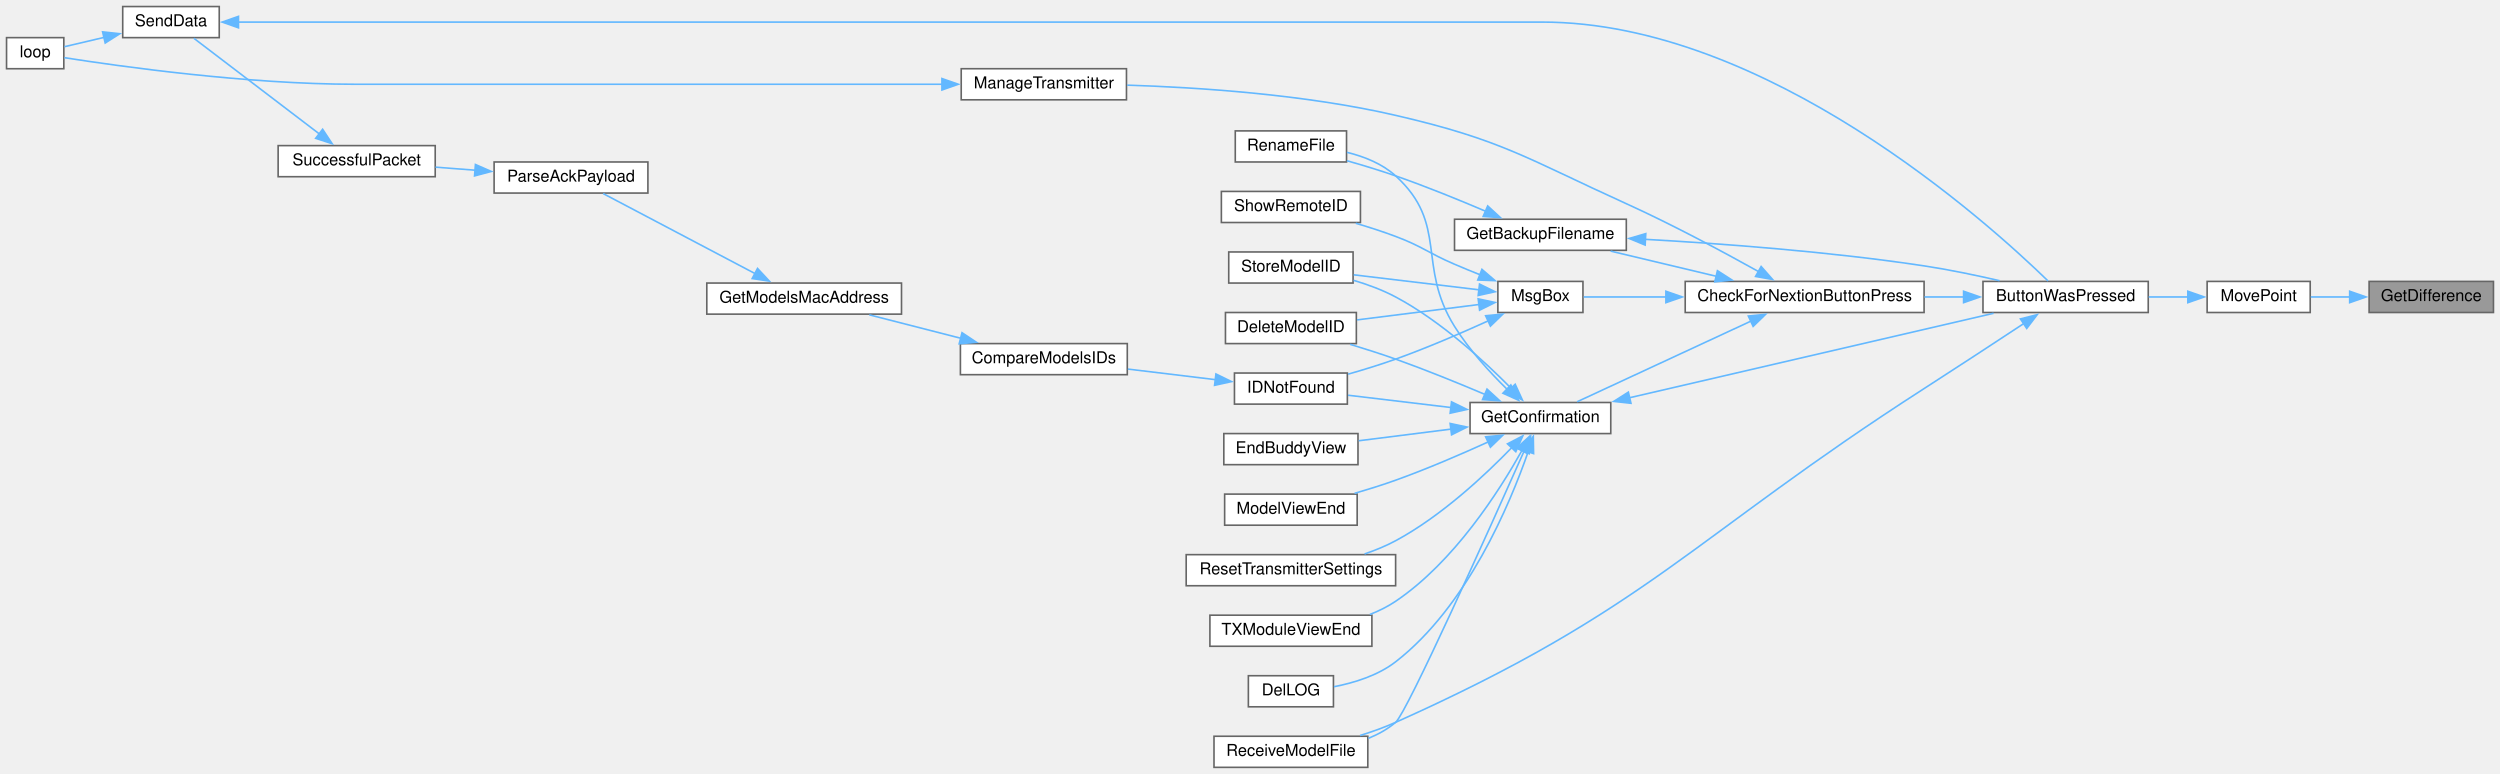
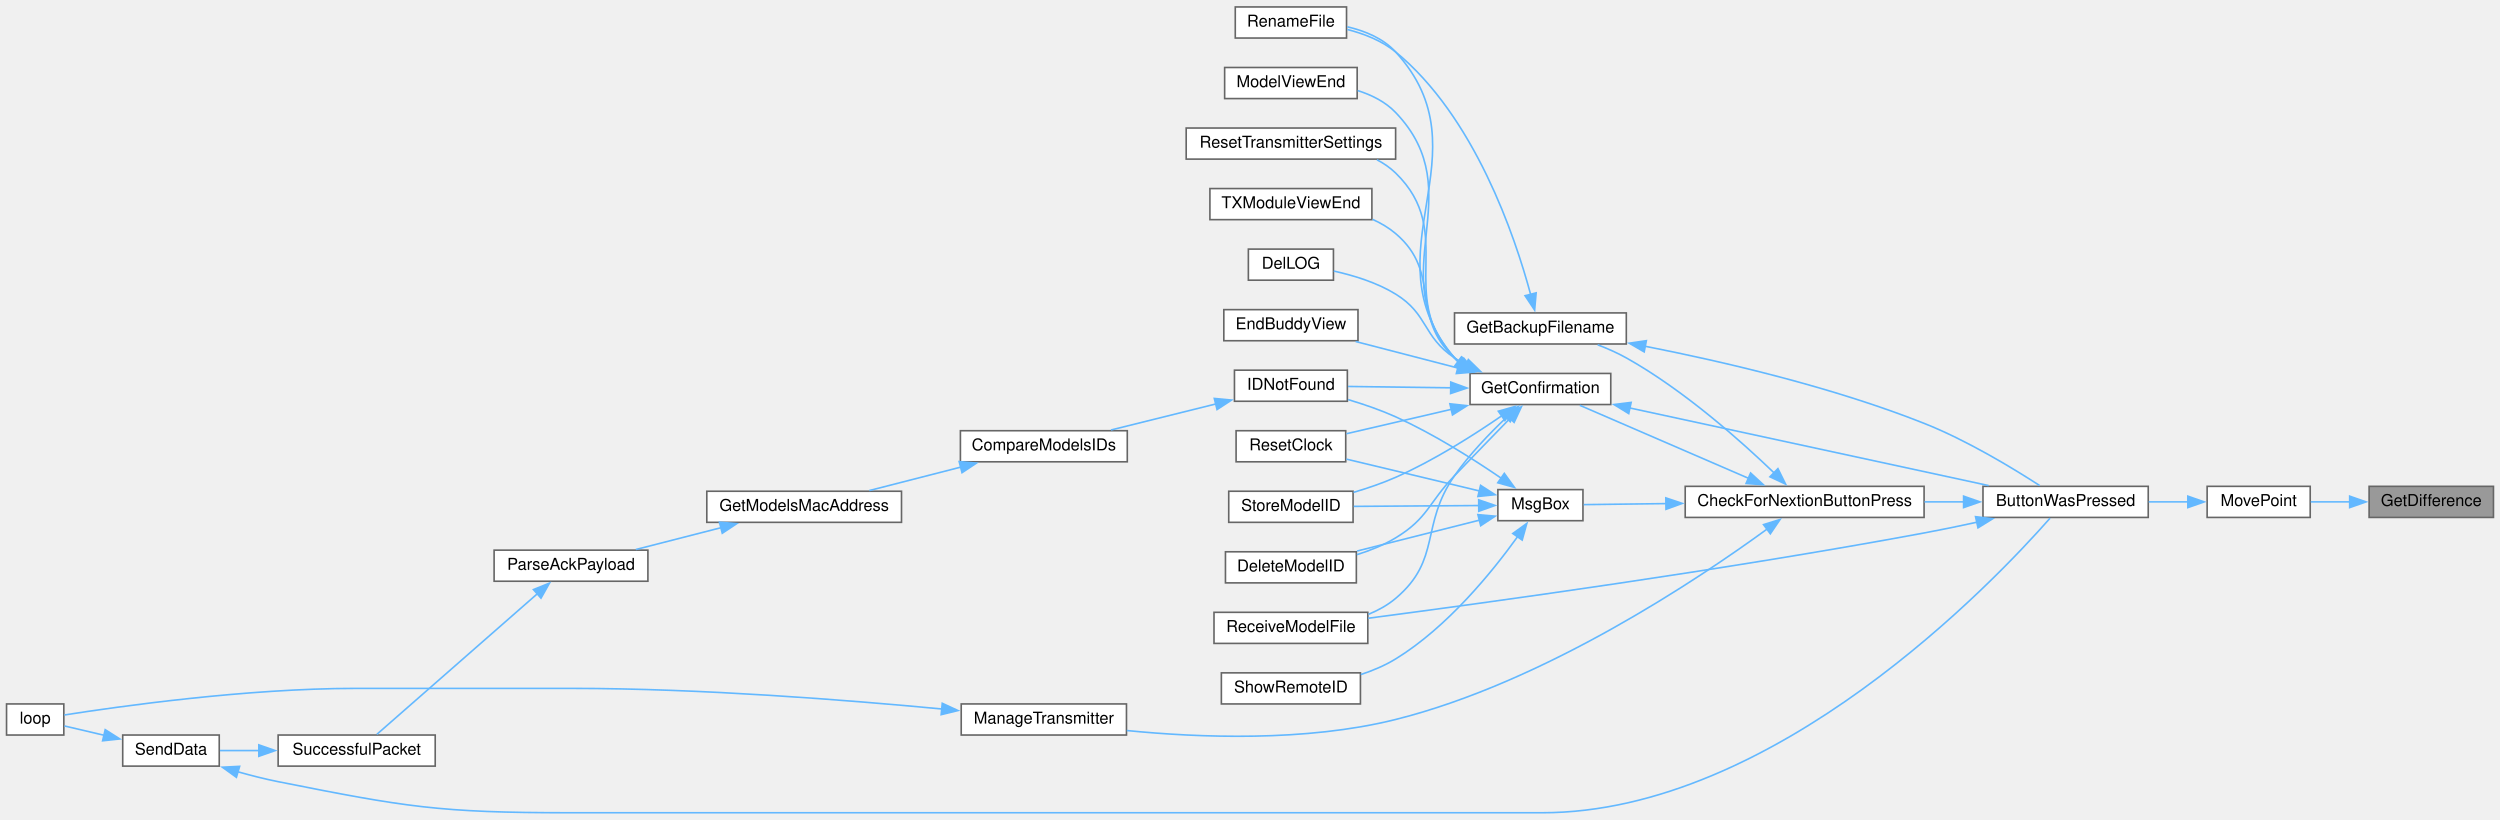
- <svg xmlns="http://www.w3.org/2000/svg" xmlns:xlink="http://www.w3.org/1999/xlink" width="1528pt" height="473pt" viewBox="0.00 0.00 1528.00 473.00">
-   <g id="graph0" class="graph" transform="scale(1 1) rotate(0) translate(4 469)">
+ <svg xmlns="http://www.w3.org/2000/svg" xmlns:xlink="http://www.w3.org/1999/xlink" width="1528pt" height="501pt" viewBox="0.00 0.00 1528.00 500.50">
+   <g id="graph0" class="graph" transform="scale(1 1) rotate(0) translate(4 496.5)">
    <g id="node1" class="node">
      <g id="a_node1">
        <a xlink:title=" ">
-           <polygon fill="#999999" stroke="#666666" points="1520,-297 1444,-297 1444,-278 1520,-278 1520,-297" />
-           <text text-anchor="middle" x="1482" y="-285" font-family="Helvetica,sans-Serif" font-size="10.00">GetDifference</text>
+           <polygon fill="#999999" stroke="#666666" points="1520,-199.5 1444,-199.5 1444,-180.5 1520,-180.5 1520,-199.5" />
+           <text text-anchor="middle" x="1482" y="-187.5" font-family="Helvetica,sans-Serif" font-size="10.00">GetDifference</text>
        </a>
      </g>
    </g>
    <g id="node2" class="node">
      <g id="a_node2">
        <a xlink:href="TransmitterCode_2src_2main_8cpp.html#aad727ec0b0f9f34487a535eaa4a83172" target="_top" xlink:title="moves point very close to where user hit screen">
-           <polygon fill="white" stroke="#666666" points="1408,-297 1345,-297 1345,-278 1408,-278 1408,-297" />
-           <text text-anchor="middle" x="1376.5" y="-285" font-family="Helvetica,sans-Serif" font-size="10.00">MovePoint</text>
+           <polygon fill="white" stroke="#666666" points="1408,-199.5 1345,-199.5 1345,-180.5 1408,-180.5 1408,-199.5" />
+           <text text-anchor="middle" x="1376.5" y="-187.5" font-family="Helvetica,sans-Serif" font-size="10.00">MovePoint</text>
        </a>
      </g>
    </g>
    <g id="edge1" class="edge">
-       <path fill="none" stroke="#63b8ff" d="M1432.27,-287.5C1424.12,-287.5 1415.88,-287.5 1408.34,-287.5" />
-       <polygon fill="#63b8ff" stroke="#63b8ff" points="1432.12,-291 1442.12,-287.5 1432.12,-284 1432.12,-291" />
+       <path fill="none" stroke="#63b8ff" d="M1432.27,-190C1424.12,-190 1415.88,-190 1408.34,-190" />
+       <polygon fill="#63b8ff" stroke="#63b8ff" points="1432.12,-193.5 1442.12,-190 1432.12,-186.5 1432.12,-193.5" />
    </g>
    <g id="node3" class="node">
      <g id="a_node3">
        <a xlink:href="TransmitterCode_2src_2main_8cpp.html#a804fdbdd5eab4c596bbe8a23eecbe4d5" target="_top" xlink:title=" ">
-           <polygon fill="white" stroke="#666666" points="1309,-297 1208,-297 1208,-278 1309,-278 1309,-297" />
-           <text text-anchor="middle" x="1258.5" y="-285" font-family="Helvetica,sans-Serif" font-size="10.00">ButtonWasPressed</text>
+           <polygon fill="white" stroke="#666666" points="1309,-199.5 1208,-199.5 1208,-180.5 1309,-180.5 1309,-199.5" />
+           <text text-anchor="middle" x="1258.5" y="-187.5" font-family="Helvetica,sans-Serif" font-size="10.00">ButtonWasPressed</text>
        </a>
      </g>
    </g>
    <g id="edge2" class="edge">
-       <path fill="none" stroke="#63b8ff" d="M1333.28,-287.5C1325.49,-287.5 1317.28,-287.5 1309.28,-287.5" />
-       <polygon fill="#63b8ff" stroke="#63b8ff" points="1333.21,-291 1343.21,-287.5 1333.21,-284 1333.21,-291" />
+       <path fill="none" stroke="#63b8ff" d="M1333.28,-190C1325.49,-190 1317.28,-190 1309.28,-190" />
+       <polygon fill="#63b8ff" stroke="#63b8ff" points="1333.21,-193.5 1343.21,-190 1333.21,-186.5 1333.21,-193.5" />
    </g>
    <g id="node4" class="node">
      <g id="a_node4">
        <a xlink:href="Utilities_8h.html#afb7c85cac4aa89fd998ed81c330374d2" target="_top" xlink:title=" ">
-           <polygon fill="white" stroke="#666666" points="1172,-297 1026,-297 1026,-278 1172,-278 1172,-297" />
-           <text text-anchor="middle" x="1099" y="-285" font-family="Helvetica,sans-Serif" font-size="10.00">CheckForNextionButtonPress</text>
+           <polygon fill="white" stroke="#666666" points="1172,-199.5 1026,-199.5 1026,-180.5 1172,-180.5 1172,-199.5" />
+           <text text-anchor="middle" x="1099" y="-187.5" font-family="Helvetica,sans-Serif" font-size="10.00">CheckForNextionButtonPress</text>
        </a>
      </g>
    </g>
    <g id="edge3" class="edge">
-       <path fill="none" stroke="#63b8ff" d="M1196.32,-287.5C1188.43,-287.5 1180.29,-287.5 1172.24,-287.5" />
-       <polygon fill="#63b8ff" stroke="#63b8ff" points="1196.15,-291 1206.15,-287.5 1196.15,-284 1196.15,-291" />
+       <path fill="none" stroke="#63b8ff" d="M1196.32,-190C1188.43,-190 1180.29,-190 1172.24,-190" />
+       <polygon fill="#63b8ff" stroke="#63b8ff" points="1196.15,-193.5 1206.15,-190 1196.15,-186.5 1196.15,-193.5" />
    </g>
    <g id="node19" class="node">
      <g id="a_node19">
        <a xlink:href="ModelExchange_8h.html#ab7c9edf843c732d7fe296564f39bc0dc" target="_top" xlink:title="RECEIVE A MODEL FILE.">
-           <polygon fill="white" stroke="#666666" points="832,-19 738,-19 738,0 832,0 832,-19" />
-           <text text-anchor="middle" x="785" y="-7" font-family="Helvetica,sans-Serif" font-size="10.00">ReceiveModelFile</text>
-         </a>
-       </g>
-     </g>
-     <g id="edge33" class="edge">
-       <path fill="none" stroke="#63b8ff" d="M1233.16,-271.4C1216.09,-260.15 1192.71,-244.82 1172,-231.5 1029.2,-139.65 1003.98,-96.86 849,-27.5 842.15,-24.43 834.64,-21.75 827.27,-19.46" />
-       <polygon fill="#63b8ff" stroke="#63b8ff" points="1230.88,-274.09 1241.15,-276.68 1234.73,-268.25 1230.88,-274.09" />
+           <polygon fill="white" stroke="#666666" points="832,-122.5 738,-122.5 738,-103.5 832,-103.5 832,-122.5" />
+           <text text-anchor="middle" x="785" y="-110.5" font-family="Helvetica,sans-Serif" font-size="10.00">ReceiveModelFile</text>
+         </a>
+       </g>
+     </g>
+     <g id="edge35" class="edge">
+       <path fill="none" stroke="#63b8ff" d="M1204.49,-177.62C1193.76,-175.28 1182.54,-172.96 1172,-171 1049.91,-148.29 904.82,-128.37 832.22,-118.89" />
+       <polygon fill="#63b8ff" stroke="#63b8ff" points="1203.44,-180.97 1213.96,-179.71 1204.95,-174.14 1203.44,-180.97" />
    </g>
    <g id="node5" class="node">
      <g id="a_node5">
        <a xlink:href="TransmitterCode_2src_2main_8cpp.html#a641d6dab68ec7b2a8a32492aac55bc1c" target="_top" xlink:title=" ">
-           <polygon fill="white" stroke="#666666" points="990,-335 885,-335 885,-316 990,-316 990,-335" />
-           <text text-anchor="middle" x="937.5" y="-323" font-family="Helvetica,sans-Serif" font-size="10.00">GetBackupFilename</text>
+           <polygon fill="white" stroke="#666666" points="990,-305.5 885,-305.5 885,-286.5 990,-286.5 990,-305.5" />
+           <text text-anchor="middle" x="937.5" y="-293.5" font-family="Helvetica,sans-Serif" font-size="10.00">GetBackupFilename</text>
        </a>
      </g>
    </g>
    <g id="edge4" class="edge">
-       <path fill="none" stroke="#63b8ff" d="M1045.07,-300.11C1024.04,-305.12 1000.2,-310.8 980.4,-315.52" />
-       <polygon fill="#63b8ff" stroke="#63b8ff" points="1045.7,-303.56 1054.62,-297.83 1044.08,-296.75 1045.7,-303.56" />
+       <path fill="none" stroke="#63b8ff" d="M1080.47,-207.58C1060.21,-227.08 1025.12,-258.36 990,-278 984.54,-281.05 978.48,-283.73 972.48,-286.02" />
+       <polygon fill="#63b8ff" stroke="#63b8ff" points="1082.67,-210.33 1087.36,-200.84 1077.77,-205.33 1082.67,-210.33" />
    </g>
    <g id="node7" class="node">
      <g id="a_node7">
        <a xlink:href="TransmitterCode_2src_2main_8cpp.html#a6506bf72e0dd9e9ce480156b47625bff" target="_top" xlink:title=" ">
-           <polygon fill="white" stroke="#666666" points="980.5,-223 894.5,-223 894.5,-204 980.5,-204 980.5,-223" />
-           <text text-anchor="middle" x="937.5" y="-211" font-family="Helvetica,sans-Serif" font-size="10.00">GetConfirmation</text>
+           <polygon fill="white" stroke="#666666" points="980.5,-268.5 894.5,-268.5 894.5,-249.5 980.5,-249.5 980.5,-268.5" />
+           <text text-anchor="middle" x="937.5" y="-256.5" font-family="Helvetica,sans-Serif" font-size="10.00">GetConfirmation</text>
        </a>
      </g>
    </g>
    <g id="edge7" class="edge">
-       <path fill="none" stroke="#63b8ff" d="M1066.05,-272.68C1034.52,-258.05 987.19,-236.09 959.92,-223.44" />
-       <polygon fill="#63b8ff" stroke="#63b8ff" points="1064.57,-275.85 1075.12,-276.88 1067.52,-269.5 1064.57,-275.85" />
-     </g>
-     <g id="node23" class="node">
-       <g id="a_node23">
-         <a xlink:href="TransmitterCode_2src_2main_8cpp.html#a558ea014e230b7caa54ce5a37ad29b22" target="_top" xlink:title=" ">
-           <polygon fill="white" stroke="#666666" points="684.5,-427 583.5,-427 583.5,-408 684.5,-408 684.5,-427" />
-           <text text-anchor="middle" x="634" y="-415" font-family="Helvetica,sans-Serif" font-size="10.00">ManageTransmitter</text>
-         </a>
-       </g>
-     </g>
-     <g id="edge26" class="edge">
-       <path fill="none" stroke="#63b8ff" d="M1070.97,-302.92C1049.39,-314.95 1018.21,-331.71 990,-344.5 928.88,-372.21 914.38,-383.39 849,-398.5 793.76,-411.27 728.68,-415.57 684.91,-416.96" />
-       <polygon fill="#63b8ff" stroke="#63b8ff" points="1072.41,-306.13 1079.42,-298.18 1068.99,-300.03 1072.41,-306.13" />
+       <path fill="none" stroke="#63b8ff" d="M1064.87,-204.33C1033.98,-217.69 988.71,-237.28 961.57,-249.02" />
+       <polygon fill="#63b8ff" stroke="#63b8ff" points="1065.97,-207.67 1073.76,-200.49 1063.19,-201.25 1065.97,-207.67" />
    </g>
    <g id="node24" class="node">
      <g id="a_node24">
+         <a xlink:href="TransmitterCode_2src_2main_8cpp.html#a558ea014e230b7caa54ce5a37ad29b22" target="_top" xlink:title=" ">
+           <polygon fill="white" stroke="#666666" points="684.5,-66.5 583.5,-66.5 583.5,-47.5 684.5,-47.5 684.5,-66.5" />
+           <text text-anchor="middle" x="634" y="-54.5" font-family="Helvetica,sans-Serif" font-size="10.00">ManageTransmitter</text>
+         </a>
+       </g>
+     </g>
+     <g id="edge27" class="edge">
+       <path fill="none" stroke="#63b8ff" d="M1076.01,-173.36C1034.4,-143.04 940.14,-79.81 849,-57 794.04,-43.24 728.62,-45.87 684.7,-50.25" />
+       <polygon fill="#63b8ff" stroke="#63b8ff" points="1073.86,-176.12 1083.98,-179.25 1078.02,-170.49 1073.86,-176.12" />
+     </g>
+     <g id="node25" class="node">
+       <g id="a_node25">
        <a xlink:href="TransmitterCode_2src_2main_8cpp.html#a6f5b0f1e4ca75768c16c4dd93f92a8de" target="_top" xlink:title=" ">
-           <polygon fill="white" stroke="#666666" points="963.5,-297 911.5,-297 911.5,-278 963.5,-278 963.5,-297" />
-           <text text-anchor="middle" x="937.5" y="-285" font-family="Helvetica,sans-Serif" font-size="10.00">MsgBox</text>
-         </a>
-       </g>
-     </g>
-     <g id="edge28" class="edge">
-       <path fill="none" stroke="#63b8ff" d="M1014.29,-287.5C995.95,-287.5 977.88,-287.5 963.99,-287.5" />
-       <polygon fill="#63b8ff" stroke="#63b8ff" points="1014.2,-291 1024.2,-287.5 1014.2,-284 1014.2,-291" />
+           <polygon fill="white" stroke="#666666" points="963.5,-197.5 911.5,-197.5 911.5,-178.5 963.5,-178.5 963.5,-197.5" />
+           <text text-anchor="middle" x="937.5" y="-185.5" font-family="Helvetica,sans-Serif" font-size="10.00">MsgBox</text>
+         </a>
+       </g>
+     </g>
+     <g id="edge29" class="edge">
+       <path fill="none" stroke="#63b8ff" d="M1014.29,-188.95C995.95,-188.72 977.88,-188.49 963.99,-188.32" />
+       <polygon fill="#63b8ff" stroke="#63b8ff" points="1014.16,-192.45 1024.2,-189.07 1014.25,-185.45 1014.16,-192.45" />
    </g>
    <g id="edge5" class="edge">
-       <path fill="none" stroke="#63b8ff" d="M1001.47,-322.73C1048.62,-320.08 1114.6,-315.17 1172,-306.5 1187.19,-304.21 1203.7,-300.76 1218.13,-297.44" />
-       <polygon fill="#63b8ff" stroke="#63b8ff" points="1001.52,-319.22 991.72,-323.25 1001.9,-326.21 1001.52,-319.22" />
+       <path fill="none" stroke="#63b8ff" d="M1001.41,-285.13C1049.23,-275.74 1116.1,-260.17 1172,-238 1198.11,-227.65 1226.08,-210.7 1242.67,-199.96" />
+       <polygon fill="#63b8ff" stroke="#63b8ff" points="1000.93,-281.66 991.77,-286.99 1002.26,-288.53 1000.93,-281.66" />
    </g>
    <g id="node6" class="node">
      <g id="a_node6">
        <a xlink:href="TransmitterCode_2src_2main_8cpp.html#a9d94366336f1e5fd43edb9c24bec5821" target="_top" xlink:title=" ">
-           <polygon fill="white" stroke="#666666" points="819,-389 751,-389 751,-370 819,-370 819,-389" />
-           <text text-anchor="middle" x="785" y="-377" font-family="Helvetica,sans-Serif" font-size="10.00">RenameFile</text>
+           <polygon fill="white" stroke="#666666" points="819,-492.5 751,-492.5 751,-473.5 819,-473.5 819,-492.5" />
+           <text text-anchor="middle" x="785" y="-480.5" font-family="Helvetica,sans-Serif" font-size="10.00">RenameFile</text>
        </a>
      </g>
    </g>
    <g id="edge6" class="edge">
-       <path fill="none" stroke="#63b8ff" d="M904.32,-339.75C887.93,-346.75 867.58,-355.04 849,-361.5 839.44,-364.82 828.91,-368.01 819.24,-370.75" />
-       <polygon fill="#63b8ff" stroke="#63b8ff" points="905.28,-343.15 913.08,-335.97 902.51,-336.72 905.28,-343.15" />
+       <path fill="none" stroke="#63b8ff" d="M931.55,-316.69C921.93,-352.39 897.27,-425.51 849,-465 840.64,-471.84 829.8,-476.09 819.49,-478.72" />
+       <polygon fill="#63b8ff" stroke="#63b8ff" points="934.89,-317.76 933.97,-307.2 928.11,-316.03 934.89,-317.76" />
    </g>
    <g id="edge8" class="edge">
-       <path fill="none" stroke="#63b8ff" d="M992.04,-225.92C1054.59,-240.43 1156.84,-264.15 1214.48,-277.52" />
-       <polygon fill="#63b8ff" stroke="#63b8ff" points="992.85,-222.51 982.31,-223.66 991.26,-229.33 992.85,-222.51" />
+       <path fill="none" stroke="#63b8ff" d="M991.97,-247.43C1053.44,-234.14 1153.31,-212.54 1211.46,-199.96" />
+       <polygon fill="#63b8ff" stroke="#63b8ff" points="991.48,-243.96 982.44,-249.5 992.96,-250.8 991.48,-243.96" />
    </g>
    <g id="edge22" class="edge">
-       <path fill="none" stroke="#63b8ff" d="M917.11,-231.1C906.54,-241.47 893.86,-255.32 885,-269.5 861.74,-306.74 881.48,-331.96 849,-361.5 840.84,-368.92 829.82,-373.31 819.27,-375.89" />
-       <polygon fill="#63b8ff" stroke="#63b8ff" points="919.42,-233.73 924.26,-224.31 914.59,-228.66 919.42,-233.73" />
+       <path fill="none" stroke="#63b8ff" d="M887.17,-275.67C886.41,-276.41 885.69,-277.19 885,-278 830.23,-342.53 906.15,-402.57 849,-465 841.4,-473.31 830.25,-477.88 819.44,-480.37" />
+       <polygon fill="#63b8ff" stroke="#63b8ff" points="889.17,-278.55 895.15,-269.81 885.02,-272.91 889.17,-278.55" />
    </g>
    <g id="node8" class="node">
      <g id="a_node8">
        <a xlink:href="TransmitterCode_2src_2main_8cpp.html#ac45477c637c975e13189e2988c8813b3" target="_top" xlink:title=" ">
-           <polygon fill="white" stroke="#666666" points="825,-278 745,-278 745,-259 825,-259 825,-278" />
-           <text text-anchor="middle" x="785" y="-266" font-family="Helvetica,sans-Serif" font-size="10.00">DeleteModelID</text>
+           <polygon fill="white" stroke="#666666" points="825,-159.5 745,-159.5 745,-140.5 825,-140.5 825,-159.5" />
+           <text text-anchor="middle" x="785" y="-147.5" font-family="Helvetica,sans-Serif" font-size="10.00">DeleteModelID</text>
        </a>
      </g>
    </g>
    <g id="edge9" class="edge">
-       <path fill="none" stroke="#63b8ff" d="M903.95,-227.78C887.6,-234.72 867.41,-242.95 849,-249.5 840.07,-252.68 830.3,-255.79 821.19,-258.55" />
-       <polygon fill="#63b8ff" stroke="#63b8ff" points="904.87,-231.19 912.68,-224.03 902.11,-224.76 904.87,-231.19" />
+       <path fill="none" stroke="#63b8ff" d="M919,-241.11C909.01,-230.86 896.27,-217.74 885,-206 868.89,-189.21 868.89,-180.07 849,-168 841.8,-163.63 833.5,-160.29 825.34,-157.74" />
+       <polygon fill="#63b8ff" stroke="#63b8ff" points="916.42,-243.47 925.91,-248.18 921.43,-238.58 916.42,-243.47" />
    </g>
    <g id="node9" class="node">
      <g id="a_node9">
        <a xlink:href="TransmitterCode_2src_2main_8cpp.html#a53d438145d004c3b053f245f494f4284" target="_top" xlink:title=" ">
-           <polygon fill="white" stroke="#666666" points="811,-56 759,-56 759,-37 811,-37 811,-56" />
-           <text text-anchor="middle" x="785" y="-44" font-family="Helvetica,sans-Serif" font-size="10.00">DelLOG</text>
+           <polygon fill="white" stroke="#666666" points="811,-344.5 759,-344.5 759,-325.5 811,-325.5 811,-344.5" />
+           <text text-anchor="middle" x="785" y="-332.5" font-family="Helvetica,sans-Serif" font-size="10.00">DelLOG</text>
        </a>
      </g>
    </g>
    <g id="edge10" class="edge">
-       <path fill="none" stroke="#63b8ff" d="M930.06,-193.02C918.87,-160.78 892.74,-98.38 849,-64.5 838.21,-56.14 823.69,-51.66 811.31,-49.27" />
-       <polygon fill="#63b8ff" stroke="#63b8ff" points="926.68,-193.95 933.15,-202.34 933.33,-191.75 926.68,-193.95" />
+       <path fill="none" stroke="#63b8ff" d="M892.06,-273.8C889.61,-275.1 887.24,-276.5 885,-278 865.39,-291.11 869.09,-304.63 849,-317 837.57,-324.04 823.29,-328.41 811.22,-331.08" />
+       <polygon fill="#63b8ff" stroke="#63b8ff" points="893.46,-277.01 901.04,-269.61 890.5,-270.67 893.46,-277.01" />
    </g>
    <g id="node10" class="node">
      <g id="a_node10">
        <a xlink:href="TransmitterCode_2src_2main_8cpp.html#a16c65917a148c7f6c17babf11e977b69" target="_top" xlink:title=" ">
-           <polygon fill="white" stroke="#666666" points="826,-204 744,-204 744,-185 826,-185 826,-204" />
-           <text text-anchor="middle" x="785" y="-192" font-family="Helvetica,sans-Serif" font-size="10.00">EndBuddyView</text>
+           <polygon fill="white" stroke="#666666" points="826,-307.5 744,-307.5 744,-288.5 826,-288.5 826,-307.5" />
+           <text text-anchor="middle" x="785" y="-295.5" font-family="Helvetica,sans-Serif" font-size="10.00">EndBuddyView</text>
        </a>
      </g>
    </g>
    <g id="edge11" class="edge">
-       <path fill="none" stroke="#63b8ff" d="M882.9,-206.73C864.31,-204.39 843.8,-201.8 826.45,-199.61" />
-       <polygon fill="#63b8ff" stroke="#63b8ff" points="882.32,-210.19 892.68,-207.97 883.19,-203.24 882.32,-210.19" />
+       <path fill="none" stroke="#63b8ff" d="M887.17,-271.78C866.84,-277.05 843.62,-283.07 824.56,-288.01" />
+       <polygon fill="#63b8ff" stroke="#63b8ff" points="887.87,-275.22 896.67,-269.32 886.11,-268.44 887.87,-275.22" />
    </g>
    <g id="node11" class="node">
      <g id="a_node11">
        <a xlink:href="ModelMatch_8h.html#afdd42b1130d38073be1c2025af855879" target="_top" xlink:title=" ">
-           <polygon fill="white" stroke="#666666" points="819.5,-241 750.5,-241 750.5,-222 819.5,-222 819.5,-241" />
-           <text text-anchor="middle" x="785" y="-229" font-family="Helvetica,sans-Serif" font-size="10.00">IDNotFound</text>
+           <polygon fill="white" stroke="#666666" points="819.5,-270.5 750.5,-270.5 750.5,-251.5 819.5,-251.5 819.5,-270.5" />
+           <text text-anchor="middle" x="785" y="-258.5" font-family="Helvetica,sans-Serif" font-size="10.00">IDNotFound</text>
        </a>
      </g>
    </g>
    <g id="edge12" class="edge">
-       <path fill="none" stroke="#63b8ff" d="M882.83,-219.92C861.87,-222.43 838.47,-225.22 819.92,-227.44" />
-       <polygon fill="#63b8ff" stroke="#63b8ff" points="883.16,-223.4 892.67,-218.74 882.33,-216.45 883.16,-223.4" />
+       <path fill="none" stroke="#63b8ff" d="M882.83,-259.71C861.87,-259.99 838.47,-260.3 819.92,-260.55" />
+       <polygon fill="#63b8ff" stroke="#63b8ff" points="882.71,-263.22 892.66,-259.58 882.62,-256.22 882.71,-263.22" />
    </g>
    <g id="node18" class="node">
      <g id="a_node18">
        <a xlink:href="TransmitterCode_2src_2main_8cpp.html#ae9f91b9da28f2e1e2fb126961f03c31c" target="_top" xlink:title=" ">
-           <polygon fill="white" stroke="#666666" points="825.5,-167 744.5,-167 744.5,-148 825.5,-148 825.5,-167" />
-           <text text-anchor="middle" x="785" y="-155" font-family="Helvetica,sans-Serif" font-size="10.00">ModelViewEnd</text>
+           <polygon fill="white" stroke="#666666" points="825.5,-455.5 744.5,-455.5 744.5,-436.5 825.5,-436.5 825.5,-455.5" />
+           <text text-anchor="middle" x="785" y="-443.5" font-family="Helvetica,sans-Serif" font-size="10.00">ModelViewEnd</text>
        </a>
      </g>
    </g>
    <g id="edge20" class="edge">
-       <path fill="none" stroke="#63b8ff" d="M905.74,-198.96C889.14,-191.42 868.18,-182.37 849,-175.5 840.97,-172.62 832.24,-169.89 823.9,-167.46" />
-       <polygon fill="#63b8ff" stroke="#63b8ff" points="904.02,-202.02 914.57,-203.03 906.95,-195.67 904.02,-202.02" />
+       <path fill="none" stroke="#63b8ff" d="M887.61,-275.35C886.7,-276.19 885.82,-277.07 885,-278 839.46,-329.25 896.43,-378.5 849,-428 842.78,-434.49 834.4,-438.69 825.79,-441.39" />
+       <polygon fill="#63b8ff" stroke="#63b8ff" points="889.37,-278.39 895.54,-269.78 885.35,-272.67 889.37,-278.39" />
    </g>
    <g id="edge21" class="edge">
-       <path fill="none" stroke="#63b8ff" d="M927.49,-193.19C906.55,-146.16 855.88,-33.35 849,-27.5 844.15,-23.37 838.4,-20.19 832.39,-17.74" />
-       <polygon fill="#63b8ff" stroke="#63b8ff" points="924.25,-194.52 931.51,-202.24 930.65,-191.68 924.25,-194.52" />
+       <path fill="none" stroke="#63b8ff" d="M916.74,-241.6C906.42,-231.84 894.09,-219.02 885,-206 863.84,-175.68 877.26,-154.84 849,-131 844.13,-126.89 838.38,-123.72 832.36,-121.27" />
+       <polygon fill="#63b8ff" stroke="#63b8ff" points="914.31,-244.13 924.05,-248.31 919.05,-238.97 914.31,-244.13" />
    </g>
    <g id="node20" class="node">
      <g id="a_node20">
-         <a xlink:href="TransmitterCode_2src_2main_8cpp.html#a5c7f22bae35d5d6df9d54fe79dbb8401" target="_top" xlink:title=" ">
-           <polygon fill="white" stroke="#666666" points="849,-130 721,-130 721,-111 849,-111 849,-130" />
-           <text text-anchor="middle" x="785" y="-118" font-family="Helvetica,sans-Serif" font-size="10.00">ResetTransmitterSettings</text>
+         <a xlink:href="TransmitterCode_2src_2main_8cpp.html#a75875d66db3193e4034c3768c175f8ef" target="_top" xlink:title=" ">
+           <polygon fill="white" stroke="#666666" points="818.5,-233.5 751.5,-233.5 751.5,-214.5 818.5,-214.5 818.5,-233.5" />
+           <text text-anchor="middle" x="785" y="-221.5" font-family="Helvetica,sans-Serif" font-size="10.00">ResetClock</text>
        </a>
      </g>
    </g>
    <g id="edge23" class="edge">
-       <path fill="none" stroke="#63b8ff" d="M920.21,-195.65C903.78,-178.66 876.91,-153.51 849,-138.5 843.09,-135.32 836.56,-132.65 830,-130.42" />
-       <polygon fill="#63b8ff" stroke="#63b8ff" points="917.36,-197.73 926.76,-202.6 922.45,-192.92 917.36,-197.73" />
+       <path fill="none" stroke="#63b8ff" d="M883.25,-246.62C861.81,-241.63 837.77,-236.04 818.95,-231.66" />
+       <polygon fill="#63b8ff" stroke="#63b8ff" points="882.17,-249.96 892.7,-248.81 883.76,-243.14 882.17,-249.96" />
    </g>
    <g id="node21" class="node">
      <g id="a_node21">
-         <a xlink:href="TransmitterCode_2src_2main_8cpp.html#a3838aa0b33bb22d3b9934da05d2716d8" target="_top" xlink:title=" ">
-           <polygon fill="white" stroke="#666666" points="823,-315 747,-315 747,-296 823,-296 823,-315" />
-           <text text-anchor="middle" x="785" y="-303" font-family="Helvetica,sans-Serif" font-size="10.00">StoreModelID</text>
+         <a xlink:href="TransmitterCode_2src_2main_8cpp.html#a5c7f22bae35d5d6df9d54fe79dbb8401" target="_top" xlink:title=" ">
+           <polygon fill="white" stroke="#666666" points="849,-418.5 721,-418.5 721,-399.5 849,-399.5 849,-418.5" />
+           <text text-anchor="middle" x="785" y="-406.5" font-family="Helvetica,sans-Serif" font-size="10.00">ResetTransmitterSettings</text>
        </a>
      </g>
    </g>
    <g id="edge24" class="edge">
-       <path fill="none" stroke="#63b8ff" d="M919.9,-231.37C903.41,-248.13 876.65,-272.75 849,-287.5 841.07,-291.73 832.04,-295.06 823.33,-297.65" />
-       <polygon fill="#63b8ff" stroke="#63b8ff" points="922.08,-234.15 926.49,-224.51 917.03,-229.3 922.08,-234.15" />
+       <path fill="none" stroke="#63b8ff" d="M888.18,-275.03C887.06,-275.96 886,-276.95 885,-278 848.58,-316.1 886.83,-354.29 849,-391 845.65,-394.25 841.76,-396.92 837.59,-399.11" />
+       <polygon fill="#63b8ff" stroke="#63b8ff" points="889.85,-278.12 896.29,-269.7 886.01,-272.27 889.85,-278.12" />
    </g>
    <g id="node22" class="node">
      <g id="a_node22">
+         <a xlink:href="TransmitterCode_2src_2main_8cpp.html#a3838aa0b33bb22d3b9934da05d2716d8" target="_top" xlink:title=" ">
+           <polygon fill="white" stroke="#666666" points="823,-196.5 747,-196.5 747,-177.5 823,-177.5 823,-196.5" />
+           <text text-anchor="middle" x="785" y="-184.5" font-family="Helvetica,sans-Serif" font-size="10.00">StoreModelID</text>
+         </a>
+       </g>
+     </g>
+     <g id="edge25" class="edge">
+       <path fill="none" stroke="#63b8ff" d="M914.04,-242.74C896.9,-230.94 872.34,-215.3 849,-205 840.88,-201.42 831.86,-198.35 823.25,-195.81" />
+       <polygon fill="#63b8ff" stroke="#63b8ff" points="911.77,-245.42 921.96,-248.3 915.79,-239.69 911.77,-245.42" />
+     </g>
+     <g id="node23" class="node">
+       <g id="a_node23">
        <a xlink:href="TransmitterCode_2src_2main_8cpp.html#a3c55ef7c23759a89a86f6519569c4f7a" target="_top" xlink:title=" ">
-           <polygon fill="white" stroke="#666666" points="834.5,-93 735.5,-93 735.5,-74 834.5,-74 834.5,-93" />
-           <text text-anchor="middle" x="785" y="-81" font-family="Helvetica,sans-Serif" font-size="10.00">TXModuleViewEnd</text>
-         </a>
-       </g>
-     </g>
-     <g id="edge25" class="edge">
-       <path fill="none" stroke="#63b8ff" d="M926.33,-193.87C912.3,-168.72 884.65,-125.52 849,-101.5 844.19,-98.26 838.79,-95.59 833.24,-93.41" />
-       <polygon fill="#63b8ff" stroke="#63b8ff" points="923.1,-195.25 930.93,-202.39 929.26,-191.93 923.1,-195.25" />
+           <polygon fill="white" stroke="#666666" points="834.5,-381.5 735.5,-381.5 735.5,-362.5 834.5,-362.5 834.5,-381.5" />
+           <text text-anchor="middle" x="785" y="-369.5" font-family="Helvetica,sans-Serif" font-size="10.00">TXModuleViewEnd</text>
+         </a>
+       </g>
+     </g>
+     <g id="edge26" class="edge">
+       <path fill="none" stroke="#63b8ff" d="M888.97,-274.76C887.58,-275.78 886.25,-276.85 885,-278 857.42,-303.23 877.51,-329.83 849,-354 844.84,-357.53 840.02,-360.37 834.94,-362.66" />
+       <polygon fill="#63b8ff" stroke="#63b8ff" points="890.66,-277.82 897.49,-269.72 887.1,-271.8 890.66,-277.82" />
    </g>
    <g id="node12" class="node">
      <g id="a_node12">
        <a xlink:href="ModelMatch_8h.html#af8fe429ceb65bf9d257a2a0f1c63eccb" target="_top" xlink:title=" ">
-           <polygon fill="white" stroke="#666666" points="685,-259 583,-259 583,-240 685,-240 685,-259" />
-           <text text-anchor="middle" x="634" y="-247" font-family="Helvetica,sans-Serif" font-size="10.00">CompareModelsIDs</text>
+           <polygon fill="white" stroke="#666666" points="685,-233.5 583,-233.5 583,-214.5 685,-214.5 685,-233.5" />
+           <text text-anchor="middle" x="634" y="-221.5" font-family="Helvetica,sans-Serif" font-size="10.00">CompareModelsIDs</text>
        </a>
      </g>
    </g>
    <g id="edge13" class="edge">
-       <path fill="none" stroke="#63b8ff" d="M738.93,-236.95C722.03,-238.99 702.72,-241.32 685.37,-243.42" />
-       <polygon fill="#63b8ff" stroke="#63b8ff" points="739.18,-240.44 748.69,-235.77 738.34,-233.49 739.18,-240.44" />
+       <path fill="none" stroke="#63b8ff" d="M739.26,-249.89C718.84,-244.82 694.84,-238.86 675.02,-233.94" />
+       <polygon fill="#63b8ff" stroke="#63b8ff" points="738.17,-253.23 748.72,-252.24 739.86,-246.43 738.17,-253.23" />
    </g>
    <g id="node13" class="node">
      <g id="a_node13">
        <a xlink:href="ModelMatch_8h.html#a494cb4acb30856d1f53f08df1b80c41b" target="_top" xlink:title=" ">
-           <polygon fill="white" stroke="#666666" points="547,-296 428,-296 428,-277 547,-277 547,-296" />
-           <text text-anchor="middle" x="487.5" y="-284" font-family="Helvetica,sans-Serif" font-size="10.00">GetModelsMacAddress</text>
+           <polygon fill="white" stroke="#666666" points="547,-196.5 428,-196.5 428,-177.5 547,-177.5 547,-196.5" />
+           <text text-anchor="middle" x="487.5" y="-184.5" font-family="Helvetica,sans-Serif" font-size="10.00">GetModelsMacAddress</text>
        </a>
      </g>
    </g>
    <g id="edge14" class="edge">
-       <path fill="none" stroke="#63b8ff" d="M583.21,-262.25C564.93,-266.93 544.51,-272.16 527.33,-276.56" />
-       <polygon fill="#63b8ff" stroke="#63b8ff" points="583.99,-265.66 592.81,-259.79 582.25,-258.88 583.99,-265.66" />
+       <path fill="none" stroke="#63b8ff" d="M583.21,-211.25C564.93,-206.57 544.51,-201.34 527.33,-196.94" />
+       <polygon fill="#63b8ff" stroke="#63b8ff" points="582.25,-214.62 592.81,-213.71 583.99,-207.84 582.25,-214.62" />
    </g>
    <g id="node14" class="node">
      <g id="a_node14">
        <a xlink:href="TransmitterCode_2src_2main_8cpp.html#a694f4f5a0147f4dc29b0bc1a8951547d" target="_top" xlink:title=" ">
-           <polygon fill="white" stroke="#666666" points="392,-370 298,-370 298,-351 392,-351 392,-370" />
-           <text text-anchor="middle" x="345" y="-358" font-family="Helvetica,sans-Serif" font-size="10.00">ParseAckPayload</text>
+           <polygon fill="white" stroke="#666666" points="392,-160.5 298,-160.5 298,-141.5 392,-141.5 392,-160.5" />
+           <text text-anchor="middle" x="345" y="-148.5" font-family="Helvetica,sans-Serif" font-size="10.00">ParseAckPayload</text>
        </a>
      </g>
    </g>
    <g id="edge15" class="edge">
-       <path fill="none" stroke="#63b8ff" d="M457.6,-301.72C429.74,-316.39 388.41,-338.16 364.65,-350.68" />
-       <polygon fill="#63b8ff" stroke="#63b8ff" points="459,-304.94 466.21,-297.19 455.73,-298.75 459,-304.94" />
+       <path fill="none" stroke="#63b8ff" d="M436.79,-174.26C419.66,-169.87 400.75,-165.03 384.64,-160.9" />
+       <polygon fill="#63b8ff" stroke="#63b8ff" points="435.71,-177.6 446.27,-176.69 437.45,-170.82 435.71,-177.6" />
    </g>
    <g id="node15" class="node">
      <g id="a_node15">
        <a xlink:href="transceiver_8h.html#a1c11bb6771548de7d96723045b922620" target="_top" xlink:title=" ">
-           <polygon fill="white" stroke="#666666" points="262,-380 166,-380 166,-361 262,-361 262,-380" />
-           <text text-anchor="middle" x="214" y="-368" font-family="Helvetica,sans-Serif" font-size="10.00">SuccessfulPacket</text>
+           <polygon fill="white" stroke="#666666" points="262,-47.5 166,-47.5 166,-28.5 262,-28.5 262,-47.5" />
+           <text text-anchor="middle" x="214" y="-35.5" font-family="Helvetica,sans-Serif" font-size="10.00">SuccessfulPacket</text>
        </a>
      </g>
    </g>
    <g id="edge16" class="edge">
-       <path fill="none" stroke="#63b8ff" d="M286.47,-364.96C278.35,-365.59 270.08,-366.23 262.19,-366.84" />
-       <polygon fill="#63b8ff" stroke="#63b8ff" points="286.58,-368.46 296.28,-364.2 286.04,-361.48 286.58,-368.46" />
+       <path fill="none" stroke="#63b8ff" d="M324.64,-134.04C297.34,-110.13 248.4,-67.26 226.34,-47.93" />
+       <polygon fill="#63b8ff" stroke="#63b8ff" points="322.03,-136.41 331.86,-140.37 326.65,-131.15 322.03,-136.41" />
    </g>
    <g id="node16" class="node">
      <g id="a_node16">
        <a xlink:href="transceiver_8h.html#a049bfb836e7aa4a3a48a1a4bd225fafc" target="_top" xlink:title=" ">
-           <polygon fill="white" stroke="#666666" points="130,-465 71,-465 71,-446 130,-446 130,-465" />
-           <text text-anchor="middle" x="100.5" y="-453" font-family="Helvetica,sans-Serif" font-size="10.00">SendData</text>
+           <polygon fill="white" stroke="#666666" points="130,-47.5 71,-47.5 71,-28.5 130,-28.5 130,-47.5" />
+           <text text-anchor="middle" x="100.5" y="-35.5" font-family="Helvetica,sans-Serif" font-size="10.00">SendData</text>
        </a>
      </g>
    </g>
    <g id="edge17" class="edge">
-       <path fill="none" stroke="#63b8ff" d="M191.27,-387.07C168.45,-404.46 133.32,-431.24 114.48,-445.6" />
-       <polygon fill="#63b8ff" stroke="#63b8ff" points="193.18,-390.01 199.01,-381.17 188.93,-384.45 193.18,-390.01" />
+       <path fill="none" stroke="#63b8ff" d="M154.39,-38C146.07,-38 137.83,-38 130.43,-38" />
+       <polygon fill="#63b8ff" stroke="#63b8ff" points="154.2,-41.5 164.2,-38 154.2,-34.5 154.2,-41.5" />
    </g>
    <g id="edge18" class="edge">
-       <path fill="none" stroke="#63b8ff" d="M141.69,-455.5C189.8,-455.5 272.78,-455.5 344,-455.5 938.5,-455.5 938.5,-455.5 938.5,-455.5 1075.27,-455.5 1210.96,-333.11 1247.77,-297.26" />
-       <polygon fill="#63b8ff" stroke="#63b8ff" points="141.76,-452 131.76,-455.5 141.76,-459 141.76,-452" />
+       <path fill="none" stroke="#63b8ff" d="M141.47,-25.01C149.53,-22.74 157.98,-20.59 166,-19 244.03,-3.47 264.44,0 344,0 938.5,0 938.5,0 938.5,0 1080.64,0 1214.58,-140.96 1249,-180.05" />
+       <polygon fill="#63b8ff" stroke="#63b8ff" points="140.49,-21.65 131.89,-27.84 142.47,-28.37 140.49,-21.65" />
    </g>
    <g id="node17" class="node">
      <g id="a_node17">
        <a xlink:href="TransmitterCode_2src_2main_8cpp.html#ad3cb30894c94eb016e98bdcaa899ac86" target="_top" xlink:title=" ">
-           <polygon fill="white" stroke="#666666" points="35,-446 0,-446 0,-427 35,-427 35,-446" />
-           <text text-anchor="middle" x="17.5" y="-434" font-family="Helvetica,sans-Serif" font-size="10.00">loop</text>
+           <polygon fill="white" stroke="#666666" points="35,-66.5 0,-66.5 0,-47.5 35,-47.5 35,-66.5" />
+           <text text-anchor="middle" x="17.5" y="-54.5" font-family="Helvetica,sans-Serif" font-size="10.00">loop</text>
        </a>
      </g>
    </g>
    <g id="edge19" class="edge">
-       <path fill="none" stroke="#63b8ff" d="M59.63,-446.15C51.08,-444.14 42.5,-442.13 35.4,-440.46" />
-       <polygon fill="#63b8ff" stroke="#63b8ff" points="58.71,-449.53 69.24,-448.4 60.3,-442.71 58.71,-449.53" />
-     </g>
-     <g id="edge27" class="edge">
-       <path fill="none" stroke="#63b8ff" d="M572.04,-417.5C513.95,-417.5 424.01,-417.5 346,-417.5 346,-417.5 346,-417.5 213,-417.5 147.01,-417.5 69.02,-428.47 35.36,-433.74" />
-       <polygon fill="#63b8ff" stroke="#63b8ff" points="571.71,-421 581.71,-417.5 571.71,-414 571.71,-421" />
-     </g>
-     <g id="edge29" class="edge">
-       <path fill="none" stroke="#63b8ff" d="M900.16,-282.91C877.58,-280.06 848.57,-276.4 825.44,-273.48" />
-       <polygon fill="#63b8ff" stroke="#63b8ff" points="899.45,-286.35 909.81,-284.13 900.33,-279.41 899.45,-286.35" />
+       <path fill="none" stroke="#63b8ff" d="M59.63,-47.35C51.08,-49.36 42.5,-51.37 35.4,-53.04" />
+       <polygon fill="#63b8ff" stroke="#63b8ff" points="60.3,-50.79 69.24,-45.1 58.71,-43.97 60.3,-50.79" />
+     </g>
+     <g id="edge28" class="edge">
+       <path fill="none" stroke="#63b8ff" d="M571.86,-63.4C513.81,-68.91 424.06,-76 346,-76 346,-76 346,-76 213,-76 147.01,-76 69.02,-65.03 35.36,-59.76" />
+       <polygon fill="#63b8ff" stroke="#63b8ff" points="571.91,-66.91 581.53,-62.46 571.24,-59.94 571.91,-66.91" />
    </g>
    <g id="edge30" class="edge">
-       <path fill="none" stroke="#63b8ff" d="M905.74,-272.96C889.14,-265.42 868.18,-256.37 849,-249.5 839.68,-246.16 829.42,-243.01 819.94,-240.31" />
-       <polygon fill="#63b8ff" stroke="#63b8ff" points="904.02,-276.02 914.57,-277.03 906.95,-269.67 904.02,-276.02" />
+       <path fill="none" stroke="#63b8ff" d="M900.16,-178.82C877.58,-173.12 848.57,-165.8 825.44,-159.96" />
+       <polygon fill="#63b8ff" stroke="#63b8ff" points="899.29,-182.21 909.84,-181.27 901,-175.43 899.29,-182.21" />
+     </g>
+     <g id="edge31" class="edge">
+       <path fill="none" stroke="#63b8ff" d="M913.69,-204.37C896.55,-216.1 872.13,-231.59 849,-242 839.83,-246.13 829.52,-249.66 819.94,-252.52" />
+       <polygon fill="#63b8ff" stroke="#63b8ff" points="915.43,-207.42 921.64,-198.84 911.43,-201.68 915.43,-207.42" />
    </g>
    <g id="edge32" class="edge">
-       <path fill="none" stroke="#63b8ff" d="M900.18,-291.84C876.94,-294.62 846.87,-298.22 823.42,-301.02" />
-       <polygon fill="#63b8ff" stroke="#63b8ff" points="900.29,-295.36 909.81,-290.69 899.46,-288.4 900.29,-295.36" />
-     </g>
-     <g id="node25" class="node">
-       <g id="a_node25">
+       <path fill="none" stroke="#63b8ff" d="M900.2,-196.68C875.44,-202.61 842.92,-210.38 818.92,-216.13" />
+       <polygon fill="#63b8ff" stroke="#63b8ff" points="900.93,-200.11 909.84,-194.38 899.3,-193.3 900.93,-200.11" />
+     </g>
+     <g id="edge34" class="edge">
+       <path fill="none" stroke="#63b8ff" d="M899.86,-187.76C876.67,-187.6 846.76,-187.4 823.42,-187.25" />
+       <polygon fill="#63b8ff" stroke="#63b8ff" points="899.77,-191.26 909.8,-187.82 899.82,-184.26 899.77,-191.26" />
+     </g>
+     <g id="node26" class="node">
+       <g id="a_node26">
        <a xlink:href="ModelExchange_8h.html#ac36bdea2efcd030a336293af16f5dc09" target="_top" xlink:title=" ">
-           <polygon fill="white" stroke="#666666" points="827.5,-352 742.5,-352 742.5,-333 827.5,-333 827.5,-352" />
-           <text text-anchor="middle" x="785" y="-340" font-family="Helvetica,sans-Serif" font-size="10.00">ShowRemoteID</text>
-         </a>
-       </g>
-     </g>
-     <g id="edge31" class="edge">
-       <path fill="none" stroke="#63b8ff" d="M900.63,-301.05C895.36,-303.15 890.02,-305.34 885,-307.5 868.74,-314.48 865.56,-318.27 849,-324.5 841.23,-327.42 832.77,-330.14 824.64,-332.54" />
-       <polygon fill="#63b8ff" stroke="#63b8ff" points="901.76,-304.37 909.8,-297.46 899.21,-297.85 901.76,-304.37" />
+           <polygon fill="white" stroke="#666666" points="827.5,-85.5 742.5,-85.5 742.5,-66.5 827.5,-66.5 827.5,-85.5" />
+           <text text-anchor="middle" x="785" y="-73.5" font-family="Helvetica,sans-Serif" font-size="10.00">ShowRemoteID</text>
+         </a>
+       </g>
+     </g>
+     <g id="edge33" class="edge">
+       <path fill="none" stroke="#63b8ff" d="M923.56,-168.76C908.22,-147.41 880.69,-113.42 849,-94 842.5,-90.02 835.09,-86.89 827.69,-84.44" />
+       <polygon fill="#63b8ff" stroke="#63b8ff" points="920.62,-170.67 929.21,-176.87 926.36,-166.66 920.62,-170.67" />
    </g>
  </g>
</svg>
